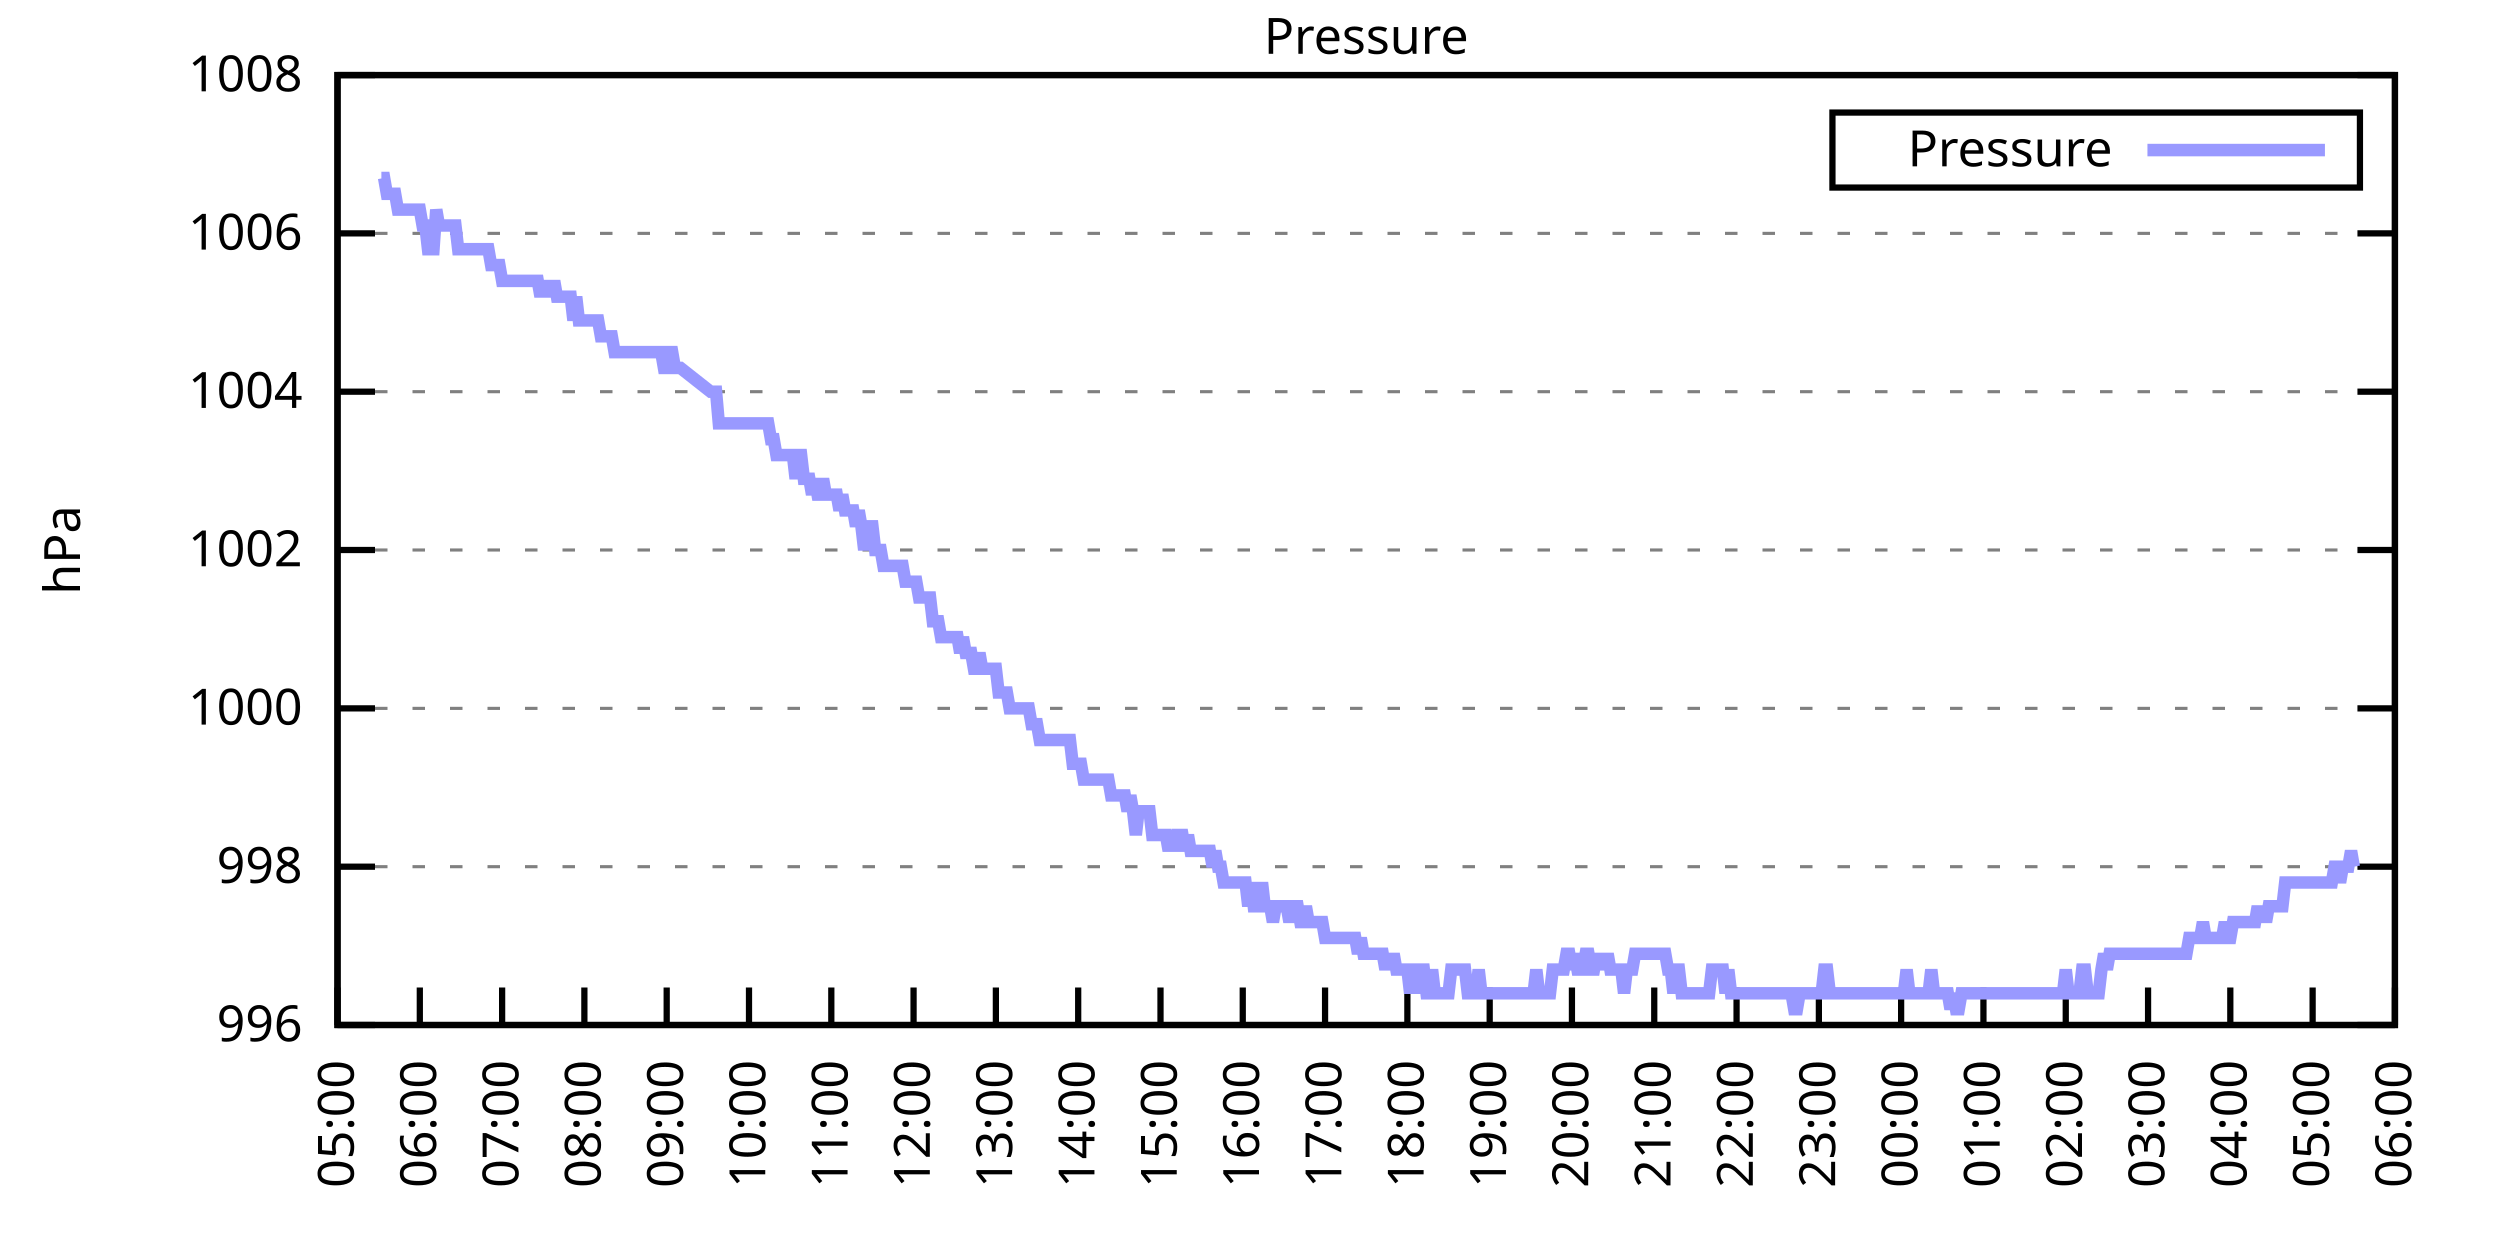
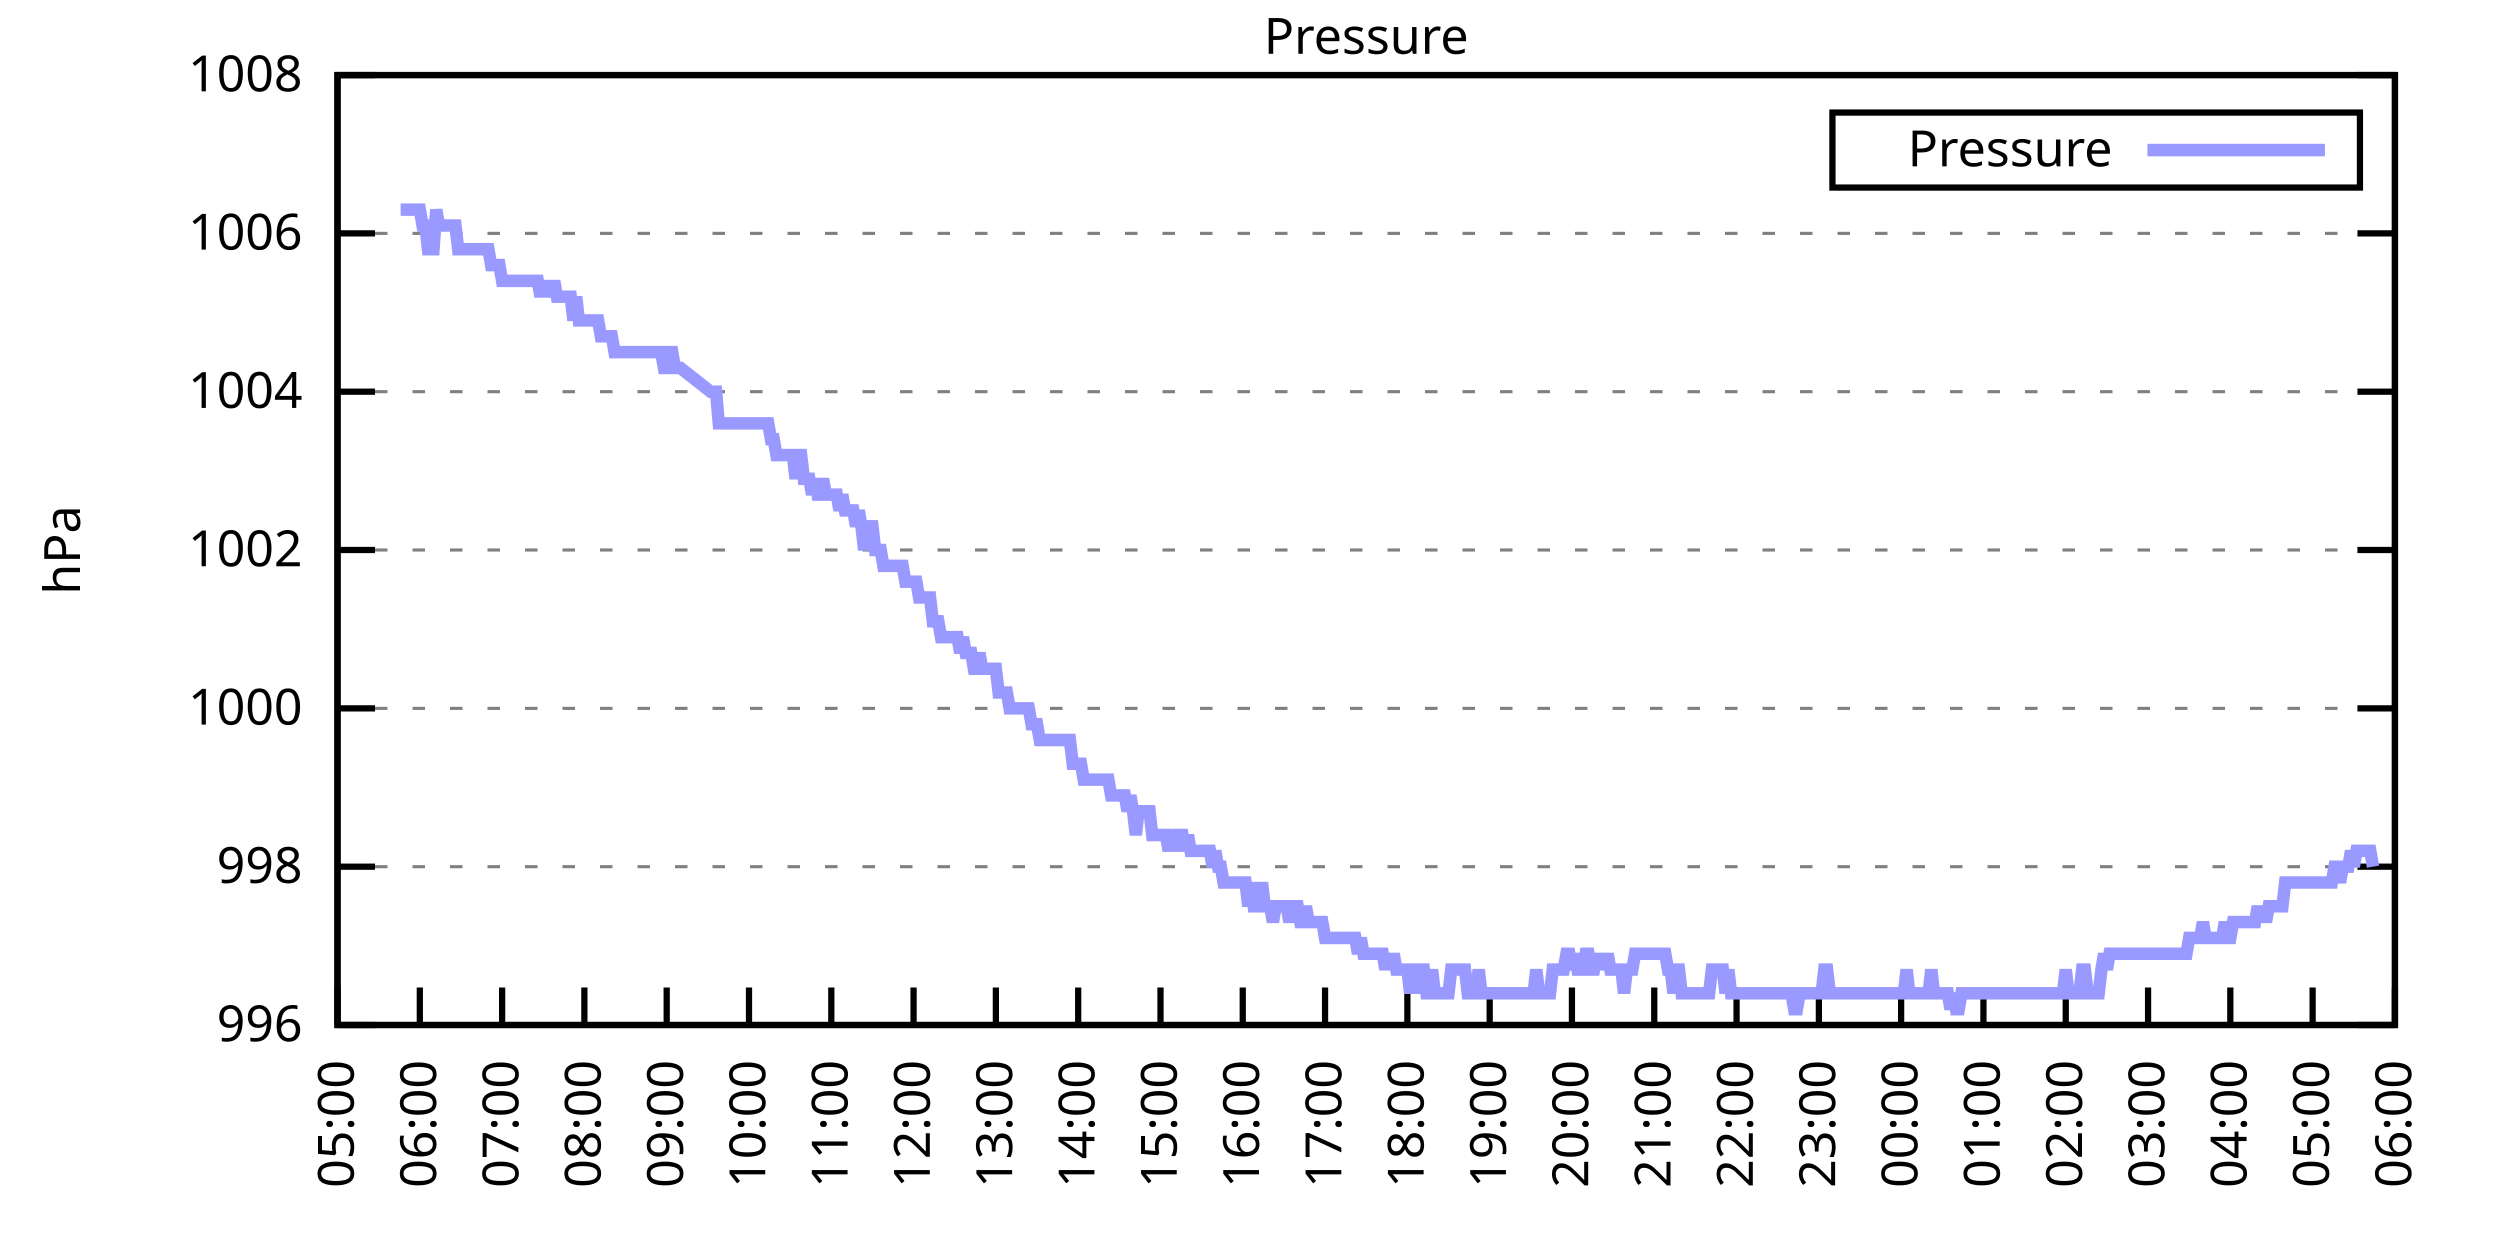
<svg xmlns="http://www.w3.org/2000/svg" xmlns:xlink="http://www.w3.org/1999/xlink" width="400" height="200" viewBox="0 0 400 200">
  <g id="gnuplot_canvas">
    <rect x="0" y="0" width="400" height="200" fill="none" />
    <defs>
      <circle id="gpDot" r="0.5" stroke-width="0.5" stroke="currentColor" />
      <path id="gpPt0" stroke-width="0.333" stroke="currentColor" d="M-1,0 h2 M0,-1 v2" />
      <path id="gpPt1" stroke-width="0.333" stroke="currentColor" d="M-1,-1 L1,1 M1,-1 L-1,1" />
      <path id="gpPt2" stroke-width="0.333" stroke="currentColor" d="M-1,0 L1,0 M0,-1 L0,1 M-1,-1 L1,1 M-1,1 L1,-1" />
      <rect id="gpPt3" stroke-width="0.333" stroke="currentColor" x="-1" y="-1" width="2" height="2" />
      <rect id="gpPt4" stroke-width="0.333" stroke="currentColor" fill="currentColor" x="-1" y="-1" width="2" height="2" />
      <circle id="gpPt5" stroke-width="0.333" stroke="currentColor" cx="0" cy="0" r="1" />
      <use xlink:href="#gpPt5" id="gpPt6" fill="currentColor" stroke="none" />
      <path id="gpPt7" stroke-width="0.333" stroke="currentColor" d="M0,-1.33 L-1.33,0.67 L1.33,0.67 z" />
      <use xlink:href="#gpPt7" id="gpPt8" fill="currentColor" stroke="none" />
      <use xlink:href="#gpPt7" id="gpPt9" stroke="currentColor" transform="rotate(180)" />
      <use xlink:href="#gpPt9" id="gpPt10" fill="currentColor" stroke="none" />
      <use xlink:href="#gpPt3" id="gpPt11" stroke="currentColor" transform="rotate(45)" />
      <use xlink:href="#gpPt11" id="gpPt12" fill="currentColor" stroke="none" />
      <path id="gpPt13" stroke-width="0.333" stroke="currentColor" d="M0,1.330 L1.265,0.411 L0.782,-1.067 L-0.782,-1.076 L-1.265,0.411 z" />
      <use xlink:href="#gpPt13" id="gpPt14" fill="currentColor" stroke="none" />
      <filter id="textbox" filterUnits="objectBoundingBox" x="0" y="0" height="1" width="1">
        <feFlood flood-color="white" flood-opacity="1" result="bgnd" />
        <feComposite in="SourceGraphic" in2="bgnd" operator="atop" />
      </filter>
      <filter id="greybox" filterUnits="objectBoundingBox" x="0" y="0" height="1" width="1">
        <feFlood flood-color="lightgrey" flood-opacity="1" result="grey" />
        <feComposite in="SourceGraphic" in2="grey" operator="atop" />
      </filter>
    </defs>
    <g fill="none" color="white" stroke="currentColor" stroke-width="1.00" stroke-linecap="butt" stroke-linejoin="miter">
</g>
    <g fill="none" color="black" stroke="currentColor" stroke-width="1.00" stroke-linecap="butt" stroke-linejoin="miter">
      <g stroke="none" shape-rendering="crispEdges">
        <polygon fill="rgb(255, 255, 255)" points="54.00,164.00 383.18,164.00 383.18,12.02 54.00,12.02 " />
      </g>
    </g>
    <g fill="none" color="black" stroke="currentColor" stroke-width="1.00" stroke-linecap="butt" stroke-linejoin="miter">
</g>
    <g fill="none" color="black" stroke="black" stroke-width="0.50" stroke-linecap="butt" stroke-linejoin="miter">
</g>
    <g fill="none" color="gray" stroke="currentColor" stroke-width="0.50" stroke-linecap="butt" stroke-linejoin="miter">
      <path stroke="gray" stroke-dasharray="2,4" class="gridline" d="M54.00,164.00 L383.19,164.00  " />
    </g>
    <g fill="none" color="gray" stroke="gray" stroke-width="1.00" stroke-linecap="butt" stroke-linejoin="miter">
</g>
    <g fill="none" color="black" stroke="currentColor" stroke-width="1.00" stroke-linecap="butt" stroke-linejoin="miter">
      <path stroke="black" d="M54.00,164.00 L60.00,164.00 M383.19,164.00 L377.19,164.00  " />
      <g transform="translate(48.40,166.60)" stroke="none" fill="black" font-family="Sans" font-size="8.00" text-anchor="end">
        <text>
          <tspan font-family="Sans"> 996</tspan>
        </text>
      </g>
    </g>
    <g fill="none" color="black" stroke="currentColor" stroke-width="1.00" stroke-linecap="butt" stroke-linejoin="miter">
</g>
    <g fill="none" color="black" stroke="black" stroke-width="0.50" stroke-linecap="butt" stroke-linejoin="miter">
</g>
    <g fill="none" color="gray" stroke="currentColor" stroke-width="0.50" stroke-linecap="butt" stroke-linejoin="miter">
      <path stroke="gray" stroke-dasharray="2,4" class="gridline" d="M54.00,138.67 L383.19,138.67  " />
    </g>
    <g fill="none" color="gray" stroke="gray" stroke-width="1.00" stroke-linecap="butt" stroke-linejoin="miter">
</g>
    <g fill="none" color="black" stroke="currentColor" stroke-width="1.00" stroke-linecap="butt" stroke-linejoin="miter">
      <path stroke="black" d="M54.00,138.67 L60.00,138.67 M383.19,138.67 L377.19,138.67  " />
      <g transform="translate(48.40,141.27)" stroke="none" fill="black" font-family="Sans" font-size="8.00" text-anchor="end">
        <text>
          <tspan font-family="Sans"> 998</tspan>
        </text>
      </g>
    </g>
    <g fill="none" color="black" stroke="currentColor" stroke-width="1.00" stroke-linecap="butt" stroke-linejoin="miter">
</g>
    <g fill="none" color="black" stroke="black" stroke-width="0.50" stroke-linecap="butt" stroke-linejoin="miter">
</g>
    <g fill="none" color="gray" stroke="currentColor" stroke-width="0.50" stroke-linecap="butt" stroke-linejoin="miter">
      <path stroke="gray" stroke-dasharray="2,4" class="gridline" d="M54.00,113.34 L383.19,113.34  " />
    </g>
    <g fill="none" color="gray" stroke="gray" stroke-width="1.00" stroke-linecap="butt" stroke-linejoin="miter">
</g>
    <g fill="none" color="black" stroke="currentColor" stroke-width="1.00" stroke-linecap="butt" stroke-linejoin="miter">
      <path stroke="black" d="M54.00,113.34 L60.00,113.34 M383.19,113.34 L377.19,113.34  " />
      <g transform="translate(48.40,115.94)" stroke="none" fill="black" font-family="Sans" font-size="8.00" text-anchor="end">
        <text>
          <tspan font-family="Sans"> 1000</tspan>
        </text>
      </g>
    </g>
    <g fill="none" color="black" stroke="currentColor" stroke-width="1.00" stroke-linecap="butt" stroke-linejoin="miter">
</g>
    <g fill="none" color="black" stroke="black" stroke-width="0.50" stroke-linecap="butt" stroke-linejoin="miter">
</g>
    <g fill="none" color="gray" stroke="currentColor" stroke-width="0.50" stroke-linecap="butt" stroke-linejoin="miter">
      <path stroke="gray" stroke-dasharray="2,4" class="gridline" d="M54.00,88.00 L383.19,88.00  " />
    </g>
    <g fill="none" color="gray" stroke="gray" stroke-width="1.00" stroke-linecap="butt" stroke-linejoin="miter">
</g>
    <g fill="none" color="black" stroke="currentColor" stroke-width="1.00" stroke-linecap="butt" stroke-linejoin="miter">
      <path stroke="black" d="M54.00,88.00 L60.00,88.00 M383.19,88.00 L377.19,88.00  " />
      <g transform="translate(48.40,90.60)" stroke="none" fill="black" font-family="Sans" font-size="8.00" text-anchor="end">
        <text>
          <tspan font-family="Sans"> 1002</tspan>
        </text>
      </g>
    </g>
    <g fill="none" color="black" stroke="currentColor" stroke-width="1.00" stroke-linecap="butt" stroke-linejoin="miter">
</g>
    <g fill="none" color="black" stroke="black" stroke-width="0.50" stroke-linecap="butt" stroke-linejoin="miter">
</g>
    <g fill="none" color="gray" stroke="currentColor" stroke-width="0.50" stroke-linecap="butt" stroke-linejoin="miter">
      <path stroke="gray" stroke-dasharray="2,4" class="gridline" d="M54.00,62.67 L383.19,62.67  " />
    </g>
    <g fill="none" color="gray" stroke="gray" stroke-width="1.00" stroke-linecap="butt" stroke-linejoin="miter">
</g>
    <g fill="none" color="black" stroke="currentColor" stroke-width="1.00" stroke-linecap="butt" stroke-linejoin="miter">
      <path stroke="black" d="M54.00,62.67 L60.00,62.67 M383.19,62.67 L377.19,62.67  " />
      <g transform="translate(48.40,65.27)" stroke="none" fill="black" font-family="Sans" font-size="8.00" text-anchor="end">
        <text>
          <tspan font-family="Sans"> 1004</tspan>
        </text>
      </g>
    </g>
    <g fill="none" color="black" stroke="currentColor" stroke-width="1.00" stroke-linecap="butt" stroke-linejoin="miter">
</g>
    <g fill="none" color="black" stroke="black" stroke-width="0.50" stroke-linecap="butt" stroke-linejoin="miter">
</g>
    <g fill="none" color="gray" stroke="currentColor" stroke-width="0.50" stroke-linecap="butt" stroke-linejoin="miter">
      <path stroke="gray" stroke-dasharray="2,4" class="gridline" d="M54.00,37.34 L383.19,37.34  " />
    </g>
    <g fill="none" color="gray" stroke="gray" stroke-width="1.00" stroke-linecap="butt" stroke-linejoin="miter">
</g>
    <g fill="none" color="black" stroke="currentColor" stroke-width="1.00" stroke-linecap="butt" stroke-linejoin="miter">
      <path stroke="black" d="M54.00,37.34 L60.00,37.34 M383.19,37.34 L377.19,37.34  " />
      <g transform="translate(48.40,39.94)" stroke="none" fill="black" font-family="Sans" font-size="8.00" text-anchor="end">
        <text>
          <tspan font-family="Sans"> 1006</tspan>
        </text>
      </g>
    </g>
    <g fill="none" color="black" stroke="currentColor" stroke-width="1.00" stroke-linecap="butt" stroke-linejoin="miter">
</g>
    <g fill="none" color="black" stroke="black" stroke-width="0.50" stroke-linecap="butt" stroke-linejoin="miter">
</g>
    <g fill="none" color="gray" stroke="currentColor" stroke-width="0.50" stroke-linecap="butt" stroke-linejoin="miter">
      <path stroke="gray" stroke-dasharray="2,4" class="gridline" d="M54.00,12.01 L383.19,12.01  " />
    </g>
    <g fill="none" color="gray" stroke="gray" stroke-width="1.00" stroke-linecap="butt" stroke-linejoin="miter">
</g>
    <g fill="none" color="black" stroke="currentColor" stroke-width="1.00" stroke-linecap="butt" stroke-linejoin="miter">
      <path stroke="black" d="M54.00,12.01 L60.00,12.01 M383.19,12.01 L377.19,12.01  " />
      <g transform="translate(48.40,14.61)" stroke="none" fill="black" font-family="Sans" font-size="8.00" text-anchor="end">
        <text>
          <tspan font-family="Sans"> 1008</tspan>
        </text>
      </g>
    </g>
    <g fill="none" color="black" stroke="currentColor" stroke-width="1.00" stroke-linecap="butt" stroke-linejoin="miter">
      <path stroke="black" d="M54.00,164.00 L54.00,158.00  " />
      <g transform="translate(56.60,169.60) rotate(270.00)" stroke="none" fill="black" font-family="Sans" font-size="8.00" text-anchor="end">
        <text>
          <tspan font-family="Sans">05:00</tspan>
        </text>
      </g>
    </g>
    <g fill="none" color="black" stroke="currentColor" stroke-width="1.00" stroke-linecap="butt" stroke-linejoin="miter">
      <path stroke="black" d="M67.17,164.00 L67.17,158.00  " />
      <g transform="translate(69.77,169.60) rotate(270.00)" stroke="none" fill="black" font-family="Sans" font-size="8.00" text-anchor="end">
        <text>
          <tspan font-family="Sans">06:00</tspan>
        </text>
      </g>
    </g>
    <g fill="none" color="black" stroke="currentColor" stroke-width="1.00" stroke-linecap="butt" stroke-linejoin="miter">
      <path stroke="black" d="M80.34,164.00 L80.34,158.00  " />
      <g transform="translate(82.94,169.60) rotate(270.00)" stroke="none" fill="black" font-family="Sans" font-size="8.00" text-anchor="end">
        <text>
          <tspan font-family="Sans">07:00</tspan>
        </text>
      </g>
    </g>
    <g fill="none" color="black" stroke="currentColor" stroke-width="1.00" stroke-linecap="butt" stroke-linejoin="miter">
      <path stroke="black" d="M93.50,164.00 L93.50,158.00  " />
      <g transform="translate(96.10,169.60) rotate(270.00)" stroke="none" fill="black" font-family="Sans" font-size="8.00" text-anchor="end">
        <text>
          <tspan font-family="Sans">08:00</tspan>
        </text>
      </g>
    </g>
    <g fill="none" color="black" stroke="currentColor" stroke-width="1.00" stroke-linecap="butt" stroke-linejoin="miter">
      <path stroke="black" d="M106.67,164.00 L106.67,158.00  " />
      <g transform="translate(109.27,169.60) rotate(270.00)" stroke="none" fill="black" font-family="Sans" font-size="8.00" text-anchor="end">
        <text>
          <tspan font-family="Sans">09:00</tspan>
        </text>
      </g>
    </g>
    <g fill="none" color="black" stroke="currentColor" stroke-width="1.00" stroke-linecap="butt" stroke-linejoin="miter">
      <path stroke="black" d="M119.84,164.00 L119.84,158.00  " />
      <g transform="translate(122.44,169.60) rotate(270.00)" stroke="none" fill="black" font-family="Sans" font-size="8.00" text-anchor="end">
        <text>
          <tspan font-family="Sans">10:00</tspan>
        </text>
      </g>
    </g>
    <g fill="none" color="black" stroke="currentColor" stroke-width="1.00" stroke-linecap="butt" stroke-linejoin="miter">
      <path stroke="black" d="M133.01,164.00 L133.01,158.00  " />
      <g transform="translate(135.61,169.60) rotate(270.00)" stroke="none" fill="black" font-family="Sans" font-size="8.00" text-anchor="end">
        <text>
          <tspan font-family="Sans">11:00</tspan>
        </text>
      </g>
    </g>
    <g fill="none" color="black" stroke="currentColor" stroke-width="1.00" stroke-linecap="butt" stroke-linejoin="miter">
      <path stroke="black" d="M146.17,164.00 L146.17,158.00  " />
      <g transform="translate(148.77,169.60) rotate(270.00)" stroke="none" fill="black" font-family="Sans" font-size="8.00" text-anchor="end">
        <text>
          <tspan font-family="Sans">12:00</tspan>
        </text>
      </g>
    </g>
    <g fill="none" color="black" stroke="currentColor" stroke-width="1.00" stroke-linecap="butt" stroke-linejoin="miter">
      <path stroke="black" d="M159.34,164.00 L159.34,158.00  " />
      <g transform="translate(161.94,169.60) rotate(270.00)" stroke="none" fill="black" font-family="Sans" font-size="8.00" text-anchor="end">
        <text>
          <tspan font-family="Sans">13:00</tspan>
        </text>
      </g>
    </g>
    <g fill="none" color="black" stroke="currentColor" stroke-width="1.00" stroke-linecap="butt" stroke-linejoin="miter">
      <path stroke="black" d="M172.51,164.00 L172.51,158.00  " />
      <g transform="translate(175.11,169.60) rotate(270.00)" stroke="none" fill="black" font-family="Sans" font-size="8.00" text-anchor="end">
        <text>
          <tspan font-family="Sans">14:00</tspan>
        </text>
      </g>
    </g>
    <g fill="none" color="black" stroke="currentColor" stroke-width="1.00" stroke-linecap="butt" stroke-linejoin="miter">
      <path stroke="black" d="M185.68,164.00 L185.68,158.00  " />
      <g transform="translate(188.28,169.60) rotate(270.00)" stroke="none" fill="black" font-family="Sans" font-size="8.00" text-anchor="end">
        <text>
          <tspan font-family="Sans">15:00</tspan>
        </text>
      </g>
    </g>
    <g fill="none" color="black" stroke="currentColor" stroke-width="1.00" stroke-linecap="butt" stroke-linejoin="miter">
      <path stroke="black" d="M198.84,164.00 L198.84,158.00  " />
      <g transform="translate(201.44,169.60) rotate(270.00)" stroke="none" fill="black" font-family="Sans" font-size="8.00" text-anchor="end">
        <text>
          <tspan font-family="Sans">16:00</tspan>
        </text>
      </g>
    </g>
    <g fill="none" color="black" stroke="currentColor" stroke-width="1.00" stroke-linecap="butt" stroke-linejoin="miter">
      <path stroke="black" d="M212.01,164.00 L212.01,158.00  " />
      <g transform="translate(214.61,169.60) rotate(270.00)" stroke="none" fill="black" font-family="Sans" font-size="8.00" text-anchor="end">
        <text>
          <tspan font-family="Sans">17:00</tspan>
        </text>
      </g>
    </g>
    <g fill="none" color="black" stroke="currentColor" stroke-width="1.00" stroke-linecap="butt" stroke-linejoin="miter">
      <path stroke="black" d="M225.18,164.00 L225.18,158.00  " />
      <g transform="translate(227.78,169.60) rotate(270.00)" stroke="none" fill="black" font-family="Sans" font-size="8.00" text-anchor="end">
        <text>
          <tspan font-family="Sans">18:00</tspan>
        </text>
      </g>
    </g>
    <g fill="none" color="black" stroke="currentColor" stroke-width="1.00" stroke-linecap="butt" stroke-linejoin="miter">
      <path stroke="black" d="M238.35,164.00 L238.35,158.00  " />
      <g transform="translate(240.95,169.60) rotate(270.00)" stroke="none" fill="black" font-family="Sans" font-size="8.00" text-anchor="end">
        <text>
          <tspan font-family="Sans">19:00</tspan>
        </text>
      </g>
    </g>
    <g fill="none" color="black" stroke="currentColor" stroke-width="1.00" stroke-linecap="butt" stroke-linejoin="miter">
      <path stroke="black" d="M251.51,164.00 L251.51,158.00  " />
      <g transform="translate(254.11,169.60) rotate(270.00)" stroke="none" fill="black" font-family="Sans" font-size="8.00" text-anchor="end">
        <text>
          <tspan font-family="Sans">20:00</tspan>
        </text>
      </g>
    </g>
    <g fill="none" color="black" stroke="currentColor" stroke-width="1.00" stroke-linecap="butt" stroke-linejoin="miter">
      <path stroke="black" d="M264.68,164.00 L264.68,158.00  " />
      <g transform="translate(267.28,169.60) rotate(270.00)" stroke="none" fill="black" font-family="Sans" font-size="8.00" text-anchor="end">
        <text>
          <tspan font-family="Sans">21:00</tspan>
        </text>
      </g>
    </g>
    <g fill="none" color="black" stroke="currentColor" stroke-width="1.00" stroke-linecap="butt" stroke-linejoin="miter">
      <path stroke="black" d="M277.85,164.00 L277.85,158.00  " />
      <g transform="translate(280.45,169.60) rotate(270.00)" stroke="none" fill="black" font-family="Sans" font-size="8.00" text-anchor="end">
        <text>
          <tspan font-family="Sans">22:00</tspan>
        </text>
      </g>
    </g>
    <g fill="none" color="black" stroke="currentColor" stroke-width="1.00" stroke-linecap="butt" stroke-linejoin="miter">
      <path stroke="black" d="M291.02,164.00 L291.02,158.00  " />
      <g transform="translate(293.62,169.60) rotate(270.00)" stroke="none" fill="black" font-family="Sans" font-size="8.00" text-anchor="end">
        <text>
          <tspan font-family="Sans">23:00</tspan>
        </text>
      </g>
    </g>
    <g fill="none" color="black" stroke="currentColor" stroke-width="1.00" stroke-linecap="butt" stroke-linejoin="miter">
      <path stroke="black" d="M304.18,164.00 L304.18,158.00  " />
      <g transform="translate(306.78,169.60) rotate(270.00)" stroke="none" fill="black" font-family="Sans" font-size="8.00" text-anchor="end">
        <text>
          <tspan font-family="Sans">00:00</tspan>
        </text>
      </g>
    </g>
    <g fill="none" color="black" stroke="currentColor" stroke-width="1.00" stroke-linecap="butt" stroke-linejoin="miter">
      <path stroke="black" d="M317.35,164.00 L317.35,158.00  " />
      <g transform="translate(319.95,169.60) rotate(270.00)" stroke="none" fill="black" font-family="Sans" font-size="8.00" text-anchor="end">
        <text>
          <tspan font-family="Sans">01:00</tspan>
        </text>
      </g>
    </g>
    <g fill="none" color="black" stroke="currentColor" stroke-width="1.00" stroke-linecap="butt" stroke-linejoin="miter">
      <path stroke="black" d="M330.52,164.00 L330.52,158.00  " />
      <g transform="translate(333.12,169.60) rotate(270.00)" stroke="none" fill="black" font-family="Sans" font-size="8.00" text-anchor="end">
        <text>
          <tspan font-family="Sans">02:00</tspan>
        </text>
      </g>
    </g>
    <g fill="none" color="black" stroke="currentColor" stroke-width="1.00" stroke-linecap="butt" stroke-linejoin="miter">
      <path stroke="black" d="M343.69,164.00 L343.69,158.00  " />
      <g transform="translate(346.29,169.60) rotate(270.00)" stroke="none" fill="black" font-family="Sans" font-size="8.00" text-anchor="end">
        <text>
          <tspan font-family="Sans">03:00</tspan>
        </text>
      </g>
    </g>
    <g fill="none" color="black" stroke="currentColor" stroke-width="1.00" stroke-linecap="butt" stroke-linejoin="miter">
      <path stroke="black" d="M356.85,164.00 L356.85,158.00  " />
      <g transform="translate(359.45,169.60) rotate(270.00)" stroke="none" fill="black" font-family="Sans" font-size="8.00" text-anchor="end">
        <text>
          <tspan font-family="Sans">04:00</tspan>
        </text>
      </g>
    </g>
    <g fill="none" color="black" stroke="currentColor" stroke-width="1.00" stroke-linecap="butt" stroke-linejoin="miter">
      <path stroke="black" d="M370.02,164.00 L370.02,158.00  " />
      <g transform="translate(372.62,169.60) rotate(270.00)" stroke="none" fill="black" font-family="Sans" font-size="8.00" text-anchor="end">
        <text>
          <tspan font-family="Sans">05:00</tspan>
        </text>
      </g>
    </g>
    <g fill="none" color="black" stroke="currentColor" stroke-width="1.00" stroke-linecap="butt" stroke-linejoin="miter">
      <path stroke="black" d="M383.19,164.00 L383.19,158.00  " />
      <g transform="translate(385.79,169.60) rotate(270.00)" stroke="none" fill="black" font-family="Sans" font-size="8.00" text-anchor="end">
        <text>
          <tspan font-family="Sans">06:00</tspan>
        </text>
      </g>
    </g>
    <g fill="none" color="black" stroke="currentColor" stroke-width="1.00" stroke-linecap="butt" stroke-linejoin="miter">
</g>
    <g fill="none" color="black" stroke="currentColor" stroke-width="1.00" stroke-linecap="butt" stroke-linejoin="miter">
      <path stroke="black" d="M54.00,12.01 L54.00,164.00 L383.19,164.00 L383.19,12.01 L54.00,12.01 Z  " />
    </g>
    <g fill="none" color="black" stroke="currentColor" stroke-width="1.00" stroke-linecap="butt" stroke-linejoin="miter">
</g>
    <g fill="none" color="black" stroke="currentColor" stroke-width="1.00" stroke-linecap="butt" stroke-linejoin="miter">
      <path stroke="black" d="M293.19,30.01 L293.19,18.01 L377.59,18.01 L377.59,30.01 L293.19,30.01 Z  " />
    </g>
    <g id="Pressure_plot_1">
      <g fill="none" color="white" stroke="black" stroke-width="2.00" stroke-linecap="butt" stroke-linejoin="miter">
</g>
      <g fill="none" color="black" stroke="currentColor" stroke-width="2.00" stroke-linecap="butt" stroke-linejoin="miter">
        <g transform="translate(337.99,26.61)" stroke="none" fill="black" font-family="Sans" font-size="8.00" text-anchor="end">
          <text>
            <tspan font-family="Sans">Pressure</tspan>
          </text>
        </g>
      </g>
      <g fill="none" color="black" stroke="currentColor" stroke-width="2.00" stroke-linecap="butt" stroke-linejoin="miter">
-         <path stroke="rgb(153, 153, 255)" d="M343.59,24.01 L371.99,24.01 M61.02,28.48 L61.46,28.48 L61.90,31.01 L62.34,31.01 L62.78,31.01 L63.22,31.01   L63.66,33.54 L64.10,33.54 L64.53,33.54 L64.97,33.54 L65.41,33.54 L65.85,33.54 L66.29,33.54 L66.73,33.54   L67.17,33.54 L67.61,36.08 L68.05,36.08 L68.48,39.87 L68.92,39.87 L69.36,39.87 L69.80,33.54 L70.24,36.08   L70.68,36.08 L71.12,36.08 L71.56,36.08 L72.00,36.08 L72.43,36.08 L72.87,36.08 L73.31,39.87 L73.75,39.87   L74.19,39.87 L74.63,39.87 L75.07,39.87 L75.51,39.87 L75.95,39.87 L76.38,39.87 L76.82,39.87 L77.26,39.87   L77.70,39.87 L78.14,39.87 L78.58,42.41 L79.02,42.41 L79.46,42.41 L79.90,42.41 L80.34,44.94 L80.77,44.94   L81.21,44.94 L81.65,44.94 L82.09,44.94 L82.53,44.94 L82.97,44.94 L83.41,44.94 L83.85,44.94 L84.29,44.94   L84.72,44.94 L85.16,44.94 L85.60,44.94 L86.04,44.94 L86.48,47.47 L86.92,44.94 L87.36,47.47 L87.80,44.94   L88.24,47.47 L88.67,44.94 L89.11,47.47 L89.55,47.47 L89.99,47.47 L90.43,47.47 L90.87,47.47 L91.31,47.47   L91.75,51.27 L92.19,47.47 L92.62,51.27 L93.06,51.27 L93.50,51.27 L93.94,51.27 L94.38,51.27 L94.82,51.27   L95.26,51.27 L95.70,51.27 L96.14,53.81 L96.58,53.81 L97.01,53.81 L97.45,53.81 L97.89,53.81 L98.33,56.34   L98.77,56.34 L99.21,56.34 L99.65,56.34 L100.09,56.34 L100.53,56.34 L100.96,56.34 L101.40,56.34 L101.84,56.34   L102.28,56.34 L102.72,56.34 L103.16,56.34 L103.60,56.34 L104.04,56.34 L104.48,56.34 L104.91,56.34 L105.35,56.34   L105.79,56.34 L106.23,58.87 L106.67,58.87 L107.11,56.34 L107.55,56.34 L107.99,58.87 L108.43,58.87 L108.87,58.87   L113.69,62.67 L114.57,62.67 L115.01,67.74 L115.45,67.74 L115.89,67.74 L116.33,67.74 L116.77,67.74 L117.20,67.74   L117.64,67.74 L118.08,67.74 L118.52,67.74 L118.96,67.74 L119.40,67.74 L119.84,67.74 L120.28,67.74 L120.72,67.74   L121.15,67.74 L121.59,67.74 L122.03,67.74 L122.47,67.74 L122.91,67.74 L123.35,70.27 L123.79,70.27 L124.23,72.81   L124.67,72.81 L125.11,72.81 L125.54,72.81 L125.98,72.81 L126.42,72.81 L126.86,72.81 L127.30,76.61 L127.74,72.81   L128.18,72.81 L128.62,76.61 L129.06,76.61 L129.49,76.61 L129.93,79.14 L130.37,76.61 L130.81,79.14 L131.25,79.14   L131.69,76.61 L132.13,79.14 L132.57,79.14 L133.01,79.14 L133.44,79.14 L133.88,79.14 L134.32,81.67 L134.76,79.14   L135.20,81.67 L135.64,81.67 L136.08,81.67 L136.52,81.67 L136.96,84.21 L137.39,81.67 L137.83,84.21 L138.27,88.00   L138.71,84.21 L139.15,84.21 L139.59,84.21 L140.03,88.00 L140.47,88.00 L140.91,88.00 L141.35,90.54 L141.78,90.54   L142.22,90.54 L142.66,90.54 L143.10,90.54 L143.54,90.54 L143.98,90.54 L144.42,90.54 L144.86,93.07 L145.30,93.07   L145.73,93.07 L146.17,93.07 L146.61,93.07 L147.05,95.60 L147.49,95.60 L147.93,95.60 L148.37,95.60 L148.81,95.60   L149.25,99.40 L149.68,99.40 L150.12,99.40 L150.56,101.94 L151.00,101.94 L151.44,101.94 L151.88,101.94 L152.32,101.94   L152.76,101.94 L153.20,101.94 L153.63,104.47 L154.07,101.94 L154.51,104.47 L154.95,104.47 L155.39,104.47 L155.83,107.00   L156.27,107.00 L156.71,104.47 L157.15,107.00 L157.59,107.00 L158.02,107.00 L158.46,107.00 L158.90,107.00 L159.34,107.00   L159.78,110.80 L160.22,110.80 L160.66,110.80 L161.10,110.80 L161.54,113.34 L161.97,113.34 L162.41,113.34 L162.85,113.34   L163.29,113.34 L163.73,113.34 L164.17,113.34 L164.61,113.34 L165.05,115.87 L165.49,115.87 L165.92,115.87 L166.36,118.40   L166.80,118.40 L167.24,118.40 L167.68,118.40 L168.12,118.40 L168.56,118.40 L169.00,118.40 L169.44,118.40 L169.87,118.40   L170.31,118.40 L170.75,118.40 L171.19,118.40 L171.63,122.20 L172.07,122.20 L172.51,122.20 L172.95,122.20 L173.39,124.74   L173.83,124.74 L174.26,124.74 L174.70,124.74 L175.14,124.74 L175.58,124.74 L176.02,124.74 L176.46,124.74 L176.90,124.74   L177.34,124.74 L177.78,127.27 L178.21,127.27 L178.65,127.27 L179.09,127.27 L179.53,127.27 L179.97,127.27 L180.41,129.80   L180.85,127.27 L181.29,129.80 L181.73,133.60 L182.16,129.80 L182.60,129.80 L183.04,129.80 L183.48,129.80 L183.92,129.80   L184.36,133.60 L184.80,133.60 L185.24,133.60 L185.68,133.60 L186.11,133.60 L186.55,133.60 L186.99,136.14 L187.43,133.60   L187.87,136.14 L188.31,133.60 L188.75,133.60 L189.19,133.60 L189.63,136.14 L190.07,133.60 L190.50,136.14 L190.94,136.14   L191.38,136.14 L191.82,136.14 L192.26,136.14 L192.70,136.14 L193.14,136.14 L193.58,136.14 L194.02,138.67 L194.45,136.14   L194.89,138.67 L195.33,138.67 L195.77,141.20 L196.21,141.20 L196.65,141.20 L197.09,141.20 L197.53,141.20 L197.97,141.20   L198.40,141.20 L198.84,141.20 L199.28,141.20 L199.72,145.00 L200.16,141.20 L200.60,145.00 L201.04,145.00 L201.48,145.00   L201.92,141.20 L202.35,145.00 L202.79,145.00 L203.23,145.00 L203.67,147.53 L204.11,145.00 L204.55,145.00 L204.99,145.00   L205.43,145.00 L205.87,145.00 L206.31,147.53 L206.74,145.00 L207.18,145.00 L207.62,145.00 L208.06,147.53 L208.50,147.53   L208.94,145.00 L209.38,147.53 L209.82,147.53 L210.26,147.53 L210.69,147.53 L211.13,147.53 L211.57,147.53 L212.01,150.07   L212.45,150.07 L212.89,150.07 L213.33,150.07 L213.77,150.07 L214.21,150.07 L214.64,150.07 L215.08,150.07 L215.52,150.07   L215.96,150.07 L216.40,150.07 L216.84,150.07 L217.28,152.60 L217.72,150.07 L218.16,152.60 L218.60,152.60 L219.03,152.60   L219.47,152.60 L219.91,152.60 L220.35,152.60 L220.79,152.60 L221.23,152.60 L221.67,155.13 L222.11,152.60 L222.55,155.13   L222.98,152.60 L223.42,155.13 L223.86,155.13 L224.30,155.13 L224.74,155.13 L225.18,155.13 L225.62,158.93 L226.06,155.13   L226.50,155.13 L226.93,158.93 L227.37,155.13 L227.81,155.13 L228.25,158.93 L228.69,158.93 L229.13,155.13 L229.57,158.93   L230.01,158.93 L230.45,158.93 L230.88,158.93 L231.32,158.93 L231.76,158.93 L232.20,155.13 L232.64,155.13 L233.08,155.13   L233.52,155.13 L233.96,155.13 L234.40,155.13 L234.84,158.93 L235.27,158.93 L235.71,158.93 L236.15,158.93 L236.59,155.13   L237.03,158.93 L237.47,158.93 L237.91,158.93 L238.35,158.93 L238.79,158.93 L239.22,158.93 L239.66,158.93 L240.10,158.93   L240.54,158.93 L240.98,158.93 L241.42,158.93 L241.86,158.93 L242.30,158.93 L242.74,158.93 L243.17,158.93 L243.61,158.93   L244.05,158.93 L244.49,158.93 L244.93,158.93 L245.37,158.93 L245.81,155.13 L246.25,158.93 L246.69,158.93 L247.12,158.93   L247.56,158.93 L248.00,158.93 L248.44,155.13 L248.88,155.13 L249.32,155.13 L249.76,155.13 L250.20,155.13 L250.64,152.60   L251.08,152.60 L251.51,155.13 L251.95,152.60 L252.39,155.13 L252.83,155.13 L253.27,155.13 L253.71,152.60 L254.15,152.60   L254.59,155.13 L255.03,155.13 L255.46,152.60 L255.90,155.13 L256.34,152.60 L256.78,155.13 L257.22,152.60 L257.66,155.13   L258.10,155.13 L258.54,155.13 L258.98,155.13 L259.41,155.13 L259.85,158.93 L260.29,155.13 L260.73,155.13 L261.17,155.13   L261.61,152.60 L262.05,152.60 L262.49,152.60 L262.93,152.60 L263.36,152.60 L263.80,152.60 L264.24,152.60 L264.68,152.60   L265.12,152.60 L265.56,152.60 L266.00,152.60 L266.44,152.60 L266.88,155.13 L267.32,155.13 L267.75,158.93 L268.19,155.13   L268.63,155.13 L269.07,158.93 L269.51,158.93 L269.95,158.93 L270.39,158.93 L270.83,158.93 L271.27,158.93 L271.70,158.93   L272.14,158.93 L272.58,158.93 L273.02,158.93 L273.46,158.93 L273.90,155.13 L274.34,155.13 L274.78,155.13 L275.22,155.13   L275.65,155.13 L276.09,158.93 L276.53,155.13 L276.97,158.93 L277.41,158.93 L277.85,158.93 L278.29,158.93 L278.73,158.93   L279.17,158.93 L279.60,158.93 L280.04,158.93 L280.48,158.93 L280.92,158.93 L281.36,158.93 L281.80,158.93 L282.24,158.93   L282.68,158.93 L283.12,158.93 L283.56,158.93 L283.99,158.93 L284.43,158.93 L284.87,158.93 L285.31,158.93 L285.75,158.93   L286.19,158.93 L286.63,158.93 L287.07,161.47 L287.51,161.47 L287.94,158.93 L288.38,158.93 L288.82,158.93 L289.26,158.93   L289.70,158.93 L290.14,158.93 L290.58,158.93 L291.02,158.93 L291.46,158.93 L291.89,155.13 L292.33,155.13 L292.77,158.93   L293.21,158.93 L293.65,158.93 L294.09,158.93 L294.53,158.93 L294.97,158.93 L295.41,158.93 L295.84,158.93 L296.28,158.93   L296.72,158.93 L297.16,158.93 L297.60,158.93 L298.04,158.93 L298.48,158.93 L298.92,158.93 L299.36,158.93 L299.80,158.93   L300.23,158.93 L300.67,158.93 L301.11,158.93 L301.55,158.93 L301.99,158.93 L302.43,158.93 L302.87,158.93 L303.31,158.93   L303.75,158.93 L304.18,158.93 L304.62,158.93 L305.06,155.13 L305.50,158.93 L305.94,158.93 L306.38,158.93 L306.82,158.93   L307.26,158.93 L307.70,158.93 L308.13,158.93 L308.57,158.93 L309.01,155.13 L309.45,158.93 L309.89,158.93 L310.33,158.93   L310.77,158.93 L311.21,158.93 L311.65,158.93 L312.08,161.47 L312.52,158.93 L312.96,161.47 L313.40,161.47 L313.84,158.93   L314.28,158.93 L314.72,158.93 L315.16,158.93 L315.60,158.93 L316.04,158.93 L316.47,158.93 L316.91,158.93 L317.35,158.93   L317.79,158.93 L318.23,158.93 L318.67,158.93 L319.11,158.93 L319.55,158.93 L319.99,158.93 L320.42,158.93 L320.86,158.93   L321.30,158.93 L321.74,158.93 L322.18,158.93 L322.62,158.93 L323.06,158.93 L323.50,158.93 L323.94,158.93 L324.37,158.93   L324.81,158.93 L325.25,158.93 L325.69,158.93 L326.13,158.93 L326.57,158.93 L327.01,158.93 L327.45,158.93 L327.89,158.93   L328.33,158.93 L328.76,158.93 L329.20,158.93 L329.64,158.93 L330.08,158.93 L330.52,155.13 L330.96,158.93 L331.40,158.93   L331.84,158.93 L332.28,158.93 L332.71,158.93 L333.15,155.13 L333.59,155.13 L334.03,158.93 L334.47,158.93 L334.91,158.93   L335.35,158.93 L335.79,158.93 L336.23,155.13 L336.66,152.60 L337.10,155.13 L337.54,152.60 L337.98,152.60 L338.42,152.60   L338.86,152.60 L339.30,152.60 L339.74,152.60 L340.18,152.60 L340.61,152.60 L341.05,152.60 L341.49,152.60 L341.93,152.60   L342.37,152.60 L342.81,152.60 L343.25,152.60 L343.69,152.60 L344.13,152.60 L344.57,152.60 L345.00,152.60 L345.44,152.60   L345.88,152.60 L346.32,152.60 L346.76,152.60 L347.20,152.60 L347.64,152.60 L348.08,152.60 L348.52,152.60 L348.95,152.60   L349.39,152.60 L349.83,152.60 L350.27,150.07 L350.71,150.07 L351.15,150.07 L351.59,150.07 L352.03,150.07 L352.47,147.53   L352.90,150.07 L353.34,150.07 L353.78,150.07 L354.22,150.07 L354.66,150.07 L355.10,150.07 L355.54,150.07 L355.98,147.53   L356.42,150.07 L356.85,150.07 L357.29,147.53 L357.73,147.53 L358.17,147.53 L358.61,147.53 L359.05,147.53 L359.49,147.53   L359.93,147.53 L360.37,147.53 L360.81,147.53 L361.24,145.00 L361.68,147.53 L362.12,145.00 L362.56,147.53 L363.00,145.00   L363.44,145.00 L363.88,145.00 L364.32,145.00 L364.76,145.00 L365.19,145.00 L365.63,141.20 L366.07,141.20 L366.51,141.20   L366.95,141.20 L367.39,141.20 L367.83,141.20 L368.27,141.20 L368.71,141.20 L369.14,141.20 L369.58,141.20 L370.02,141.20   L370.46,141.20 L370.90,141.20 L371.34,141.20 L371.78,141.20 L372.22,141.20 L372.66,141.20 L373.09,141.20 L373.53,138.67   L373.97,138.67 L374.41,141.20 L374.85,138.67 L375.29,138.67 L375.73,138.67 L376.17,136.14 L376.61,138.67  " />
+         <path stroke="rgb(153, 153, 255)" d="M343.59,24.01 L371.99,24.01 M64.10,33.54 L64.53,33.54 L64.97,33.54 L65.41,33.54 L65.85,33.54 L66.29,33.54   L66.73,33.54 L67.17,33.54 L67.61,36.08 L68.05,36.08 L68.48,39.87 L68.92,39.87 L69.36,39.87 L69.80,33.54   L70.24,36.08 L70.68,36.08 L71.12,36.08 L71.56,36.08 L72.00,36.08 L72.43,36.08 L72.87,36.08 L73.31,39.87   L73.75,39.87 L74.19,39.87 L74.63,39.87 L75.07,39.87 L75.51,39.87 L75.95,39.87 L76.38,39.87 L76.82,39.87   L77.26,39.87 L77.70,39.87 L78.14,39.87 L78.58,42.41 L79.02,42.41 L79.46,42.41 L79.90,42.41 L80.34,44.94   L80.77,44.94 L81.21,44.94 L81.65,44.94 L82.09,44.94 L82.53,44.94 L82.97,44.94 L83.41,44.94 L83.85,44.94   L84.29,44.94 L84.72,44.94 L85.16,44.94 L85.60,44.94 L86.04,44.94 L86.48,47.47 L86.92,44.94 L87.36,47.47   L87.80,44.94 L88.24,47.47 L88.67,44.94 L89.11,47.47 L89.55,47.47 L89.99,47.47 L90.43,47.47 L90.87,47.47   L91.31,47.47 L91.75,51.27 L92.19,47.47 L92.62,51.27 L93.06,51.27 L93.50,51.27 L93.94,51.27 L94.38,51.27   L94.82,51.27 L95.26,51.27 L95.70,51.27 L96.14,53.81 L96.58,53.81 L97.01,53.81 L97.45,53.81 L97.89,53.81   L98.33,56.34 L98.77,56.34 L99.21,56.34 L99.65,56.34 L100.09,56.34 L100.53,56.34 L100.96,56.34 L101.40,56.34   L101.84,56.34 L102.28,56.34 L102.72,56.34 L103.16,56.34 L103.60,56.34 L104.04,56.34 L104.48,56.34 L104.91,56.34   L105.35,56.34 L105.79,56.34 L106.23,58.87 L106.67,58.87 L107.11,56.34 L107.55,56.34 L107.99,58.87 L108.43,58.87   L108.87,58.87 L113.69,62.67 L114.57,62.67 L115.01,67.74 L115.45,67.74 L115.89,67.74 L116.33,67.74 L116.77,67.74   L117.20,67.74 L117.64,67.74 L118.08,67.74 L118.52,67.74 L118.96,67.74 L119.40,67.74 L119.84,67.74 L120.28,67.74   L120.72,67.74 L121.15,67.74 L121.59,67.74 L122.03,67.74 L122.47,67.74 L122.91,67.74 L123.35,70.27 L123.79,70.27   L124.23,72.81 L124.67,72.81 L125.11,72.81 L125.54,72.81 L125.98,72.81 L126.42,72.81 L126.86,72.81 L127.30,76.61   L127.74,72.81 L128.18,72.81 L128.62,76.61 L129.06,76.61 L129.49,76.61 L129.93,79.14 L130.37,76.61 L130.81,79.14   L131.25,79.14 L131.69,76.61 L132.13,79.14 L132.57,79.14 L133.01,79.14 L133.44,79.14 L133.88,79.14 L134.32,81.67   L134.76,79.14 L135.20,81.67 L135.64,81.67 L136.08,81.67 L136.52,81.67 L136.96,84.21 L137.39,81.67 L137.83,84.21   L138.27,88.00 L138.71,84.21 L139.15,84.21 L139.59,84.21 L140.03,88.00 L140.47,88.00 L140.91,88.00 L141.35,90.54   L141.78,90.54 L142.22,90.54 L142.66,90.54 L143.10,90.54 L143.54,90.54 L143.98,90.54 L144.42,90.54 L144.86,93.07   L145.30,93.07 L145.73,93.07 L146.17,93.07 L146.61,93.07 L147.05,95.60 L147.49,95.60 L147.93,95.60 L148.37,95.60   L148.81,95.60 L149.25,99.40 L149.68,99.40 L150.12,99.40 L150.56,101.94 L151.00,101.94 L151.44,101.94 L151.88,101.94   L152.32,101.94 L152.76,101.94 L153.20,101.94 L153.63,104.47 L154.07,101.94 L154.51,104.47 L154.95,104.47 L155.39,104.47   L155.83,107.00 L156.27,107.00 L156.71,104.47 L157.15,107.00 L157.59,107.00 L158.02,107.00 L158.46,107.00 L158.90,107.00   L159.34,107.00 L159.78,110.80 L160.22,110.80 L160.66,110.80 L161.10,110.80 L161.54,113.34 L161.97,113.34 L162.41,113.34   L162.85,113.34 L163.29,113.34 L163.73,113.34 L164.17,113.34 L164.61,113.34 L165.05,115.87 L165.49,115.87 L165.92,115.87   L166.36,118.40 L166.80,118.40 L167.24,118.40 L167.68,118.40 L168.12,118.40 L168.56,118.40 L169.00,118.40 L169.44,118.40   L169.87,118.40 L170.31,118.40 L170.75,118.40 L171.19,118.40 L171.63,122.20 L172.07,122.20 L172.51,122.20 L172.95,122.20   L173.39,124.74 L173.83,124.74 L174.26,124.74 L174.70,124.74 L175.14,124.74 L175.58,124.74 L176.02,124.74 L176.46,124.74   L176.90,124.74 L177.34,124.74 L177.78,127.27 L178.21,127.27 L178.65,127.27 L179.09,127.27 L179.53,127.27 L179.97,127.27   L180.41,129.80 L180.85,127.27 L181.29,129.80 L181.73,133.60 L182.16,129.80 L182.60,129.80 L183.04,129.80 L183.48,129.80   L183.92,129.80 L184.36,133.60 L184.80,133.60 L185.24,133.60 L185.68,133.60 L186.11,133.60 L186.55,133.60 L186.99,136.14   L187.43,133.60 L187.87,136.14 L188.31,133.60 L188.75,133.60 L189.19,133.60 L189.63,136.14 L190.07,133.60 L190.50,136.14   L190.94,136.14 L191.38,136.14 L191.82,136.14 L192.26,136.14 L192.70,136.14 L193.14,136.14 L193.58,136.14 L194.02,138.67   L194.45,136.14 L194.89,138.67 L195.33,138.67 L195.77,141.20 L196.21,141.20 L196.65,141.20 L197.09,141.20 L197.53,141.20   L197.97,141.20 L198.40,141.20 L198.84,141.20 L199.28,141.20 L199.72,145.00 L200.16,141.20 L200.60,145.00 L201.04,145.00   L201.48,145.00 L201.92,141.20 L202.35,145.00 L202.79,145.00 L203.23,145.00 L203.67,147.53 L204.11,145.00 L204.55,145.00   L204.99,145.00 L205.43,145.00 L205.87,145.00 L206.31,147.53 L206.74,145.00 L207.18,145.00 L207.62,145.00 L208.06,147.53   L208.50,147.53 L208.94,145.00 L209.38,147.53 L209.82,147.53 L210.26,147.53 L210.69,147.53 L211.13,147.53 L211.57,147.53   L212.01,150.07 L212.45,150.07 L212.89,150.07 L213.33,150.07 L213.77,150.07 L214.21,150.07 L214.64,150.07 L215.08,150.07   L215.52,150.07 L215.96,150.07 L216.40,150.07 L216.84,150.07 L217.28,152.60 L217.72,150.07 L218.16,152.60 L218.60,152.60   L219.03,152.60 L219.47,152.60 L219.91,152.60 L220.35,152.60 L220.79,152.60 L221.23,152.60 L221.67,155.13 L222.11,152.60   L222.55,155.13 L222.98,152.60 L223.42,155.13 L223.86,155.13 L224.30,155.13 L224.74,155.13 L225.18,155.13 L225.62,158.93   L226.06,155.13 L226.50,155.13 L226.93,158.93 L227.37,155.13 L227.81,155.13 L228.25,158.93 L228.69,158.93 L229.13,155.13   L229.57,158.93 L230.01,158.93 L230.45,158.93 L230.88,158.93 L231.32,158.93 L231.76,158.93 L232.20,155.13 L232.64,155.13   L233.08,155.13 L233.52,155.13 L233.96,155.13 L234.40,155.13 L234.84,158.93 L235.27,158.93 L235.71,158.93 L236.15,158.93   L236.59,155.13 L237.03,158.93 L237.47,158.93 L237.91,158.93 L238.35,158.93 L238.79,158.93 L239.22,158.93 L239.66,158.93   L240.10,158.93 L240.54,158.93 L240.98,158.93 L241.42,158.93 L241.86,158.93 L242.30,158.93 L242.74,158.93 L243.17,158.93   L243.61,158.93 L244.05,158.93 L244.49,158.93 L244.93,158.93 L245.37,158.93 L245.81,155.13 L246.25,158.93 L246.69,158.93   L247.12,158.93 L247.56,158.93 L248.00,158.93 L248.44,155.13 L248.88,155.13 L249.32,155.13 L249.76,155.13 L250.20,155.13   L250.64,152.60 L251.08,152.60 L251.51,155.13 L251.95,152.60 L252.39,155.13 L252.83,155.13 L253.27,155.13 L253.71,152.60   L254.15,152.60 L254.59,155.13 L255.03,155.13 L255.46,152.60 L255.90,155.13 L256.34,152.60 L256.78,155.13 L257.22,152.60   L257.66,155.13 L258.10,155.13 L258.54,155.13 L258.98,155.13 L259.41,155.13 L259.85,158.93 L260.29,155.13 L260.73,155.13   L261.17,155.13 L261.61,152.60 L262.05,152.60 L262.49,152.60 L262.93,152.60 L263.36,152.60 L263.80,152.60 L264.24,152.60   L264.68,152.60 L265.12,152.60 L265.56,152.60 L266.00,152.60 L266.44,152.60 L266.88,155.13 L267.32,155.13 L267.75,158.93   L268.19,155.13 L268.63,155.13 L269.07,158.93 L269.51,158.93 L269.95,158.93 L270.39,158.93 L270.83,158.93 L271.27,158.93   L271.70,158.93 L272.14,158.93 L272.58,158.93 L273.02,158.93 L273.46,158.93 L273.90,155.13 L274.34,155.13 L274.78,155.13   L275.22,155.13 L275.65,155.13 L276.09,158.93 L276.53,155.13 L276.97,158.93 L277.41,158.93 L277.85,158.93 L278.29,158.93   L278.73,158.93 L279.17,158.93 L279.60,158.93 L280.04,158.93 L280.48,158.93 L280.92,158.93 L281.36,158.93 L281.80,158.93   L282.24,158.93 L282.68,158.93 L283.12,158.93 L283.56,158.93 L283.99,158.93 L284.43,158.93 L284.87,158.93 L285.31,158.93   L285.75,158.93 L286.19,158.93 L286.63,158.93 L287.07,161.47 L287.51,161.47 L287.94,158.93 L288.38,158.93 L288.82,158.93   L289.26,158.93 L289.70,158.93 L290.14,158.93 L290.58,158.93 L291.02,158.93 L291.46,158.93 L291.89,155.13 L292.33,155.13   L292.77,158.93 L293.21,158.93 L293.65,158.93 L294.09,158.93 L294.53,158.93 L294.97,158.93 L295.41,158.93 L295.84,158.93   L296.28,158.93 L296.72,158.93 L297.16,158.93 L297.60,158.93 L298.04,158.93 L298.48,158.93 L298.92,158.93 L299.36,158.93   L299.80,158.93 L300.23,158.93 L300.67,158.93 L301.11,158.93 L301.55,158.93 L301.99,158.93 L302.43,158.93 L302.87,158.93   L303.31,158.93 L303.75,158.93 L304.18,158.93 L304.62,158.93 L305.06,155.13 L305.50,158.93 L305.94,158.93 L306.38,158.93   L306.82,158.93 L307.26,158.93 L307.70,158.93 L308.13,158.93 L308.57,158.93 L309.01,155.13 L309.45,158.93 L309.89,158.93   L310.33,158.93 L310.77,158.93 L311.21,158.93 L311.65,158.93 L312.08,161.47 L312.52,158.93 L312.96,161.47 L313.40,161.47   L313.84,158.93 L314.28,158.93 L314.72,158.93 L315.16,158.93 L315.60,158.93 L316.04,158.93 L316.47,158.93 L316.91,158.93   L317.35,158.93 L317.79,158.93 L318.23,158.93 L318.67,158.93 L319.11,158.93 L319.55,158.93 L319.99,158.93 L320.42,158.93   L320.86,158.93 L321.30,158.93 L321.74,158.93 L322.18,158.93 L322.62,158.93 L323.06,158.93 L323.50,158.93 L323.94,158.93   L324.37,158.93 L324.81,158.93 L325.25,158.93 L325.69,158.93 L326.13,158.93 L326.57,158.93 L327.01,158.93 L327.45,158.93   L327.89,158.93 L328.33,158.93 L328.76,158.93 L329.20,158.93 L329.64,158.93 L330.08,158.93 L330.52,155.13 L330.96,158.93   L331.40,158.93 L331.84,158.93 L332.28,158.93 L332.71,158.93 L333.15,155.13 L333.59,155.13 L334.03,158.93 L334.47,158.93   L334.91,158.93 L335.35,158.93 L335.79,158.93 L336.23,155.13 L336.66,152.60 L337.10,155.13 L337.54,152.60 L337.98,152.60   L338.42,152.60 L338.86,152.60 L339.30,152.60 L339.74,152.60 L340.18,152.60 L340.61,152.60 L341.05,152.60 L341.49,152.60   L341.93,152.60 L342.37,152.60 L342.81,152.60 L343.25,152.60 L343.69,152.60 L344.13,152.60 L344.57,152.60 L345.00,152.60   L345.44,152.60 L345.88,152.60 L346.32,152.60 L346.76,152.60 L347.20,152.60 L347.64,152.60 L348.08,152.60 L348.52,152.60   L348.95,152.60 L349.39,152.60 L349.83,152.60 L350.27,150.07 L350.71,150.07 L351.15,150.07 L351.59,150.07 L352.03,150.07   L352.47,147.53 L352.90,150.07 L353.34,150.07 L353.78,150.07 L354.22,150.07 L354.66,150.07 L355.10,150.07 L355.54,150.07   L355.98,147.53 L356.42,150.07 L356.85,150.07 L357.29,147.53 L357.73,147.53 L358.17,147.53 L358.61,147.53 L359.05,147.53   L359.49,147.53 L359.93,147.53 L360.37,147.53 L360.81,147.53 L361.24,145.00 L361.68,147.53 L362.12,145.00 L362.56,147.53   L363.00,145.00 L363.44,145.00 L363.88,145.00 L364.32,145.00 L364.76,145.00 L365.19,145.00 L365.63,141.20 L366.07,141.20   L366.51,141.20 L366.95,141.20 L367.39,141.20 L367.83,141.20 L368.27,141.20 L368.71,141.20 L369.14,141.20 L369.58,141.20   L370.02,141.20 L370.46,141.20 L370.90,141.20 L371.34,141.20 L371.78,141.20 L372.22,141.20 L372.66,141.20 L373.09,141.20   L373.53,138.67 L373.97,138.67 L374.41,141.20 L374.85,138.67 L375.29,138.67 L375.73,138.67 L376.17,136.14 L376.61,138.67   L377.05,136.14 L377.48,136.14 L377.92,136.14 L378.36,136.14 L378.80,136.14 L379.24,136.14 L379.68,138.67  " />
      </g>
    </g>
    <g fill="none" color="black" stroke="currentColor" stroke-width="2.00" stroke-linecap="butt" stroke-linejoin="miter">
</g>
    <g fill="none" color="black" stroke="black" stroke-width="1.00" stroke-linecap="butt" stroke-linejoin="miter">
</g>
    <g fill="none" color="black" stroke="currentColor" stroke-width="1.00" stroke-linecap="butt" stroke-linejoin="miter">
      <path stroke="black" d="M54.00,12.01 L54.00,164.00 L383.19,164.00 L383.19,12.01 L54.00,12.01 Z  " />
      <g transform="translate(12.80,88.01) rotate(270.00)" stroke="none" fill="black" font-family="Sans" font-size="8.00" text-anchor="middle">
        <text>
          <tspan font-family="Sans">hPa</tspan>
        </text>
      </g>
    </g>
    <g fill="none" color="black" stroke="currentColor" stroke-width="1.00" stroke-linecap="butt" stroke-linejoin="miter">
</g>
    <g fill="none" color="black" stroke="currentColor" stroke-width="1.00" stroke-linecap="butt" stroke-linejoin="miter">
      <g transform="translate(218.59,8.61)" stroke="none" fill="black" font-family="Sans" font-size="8.00" text-anchor="middle">
        <text>
          <tspan font-family="Sans">Pressure</tspan>
        </text>
      </g>
    </g>
    <g fill="none" color="black" stroke="currentColor" stroke-width="1.00" stroke-linecap="butt" stroke-linejoin="miter">
</g>
  </g>
</svg>
